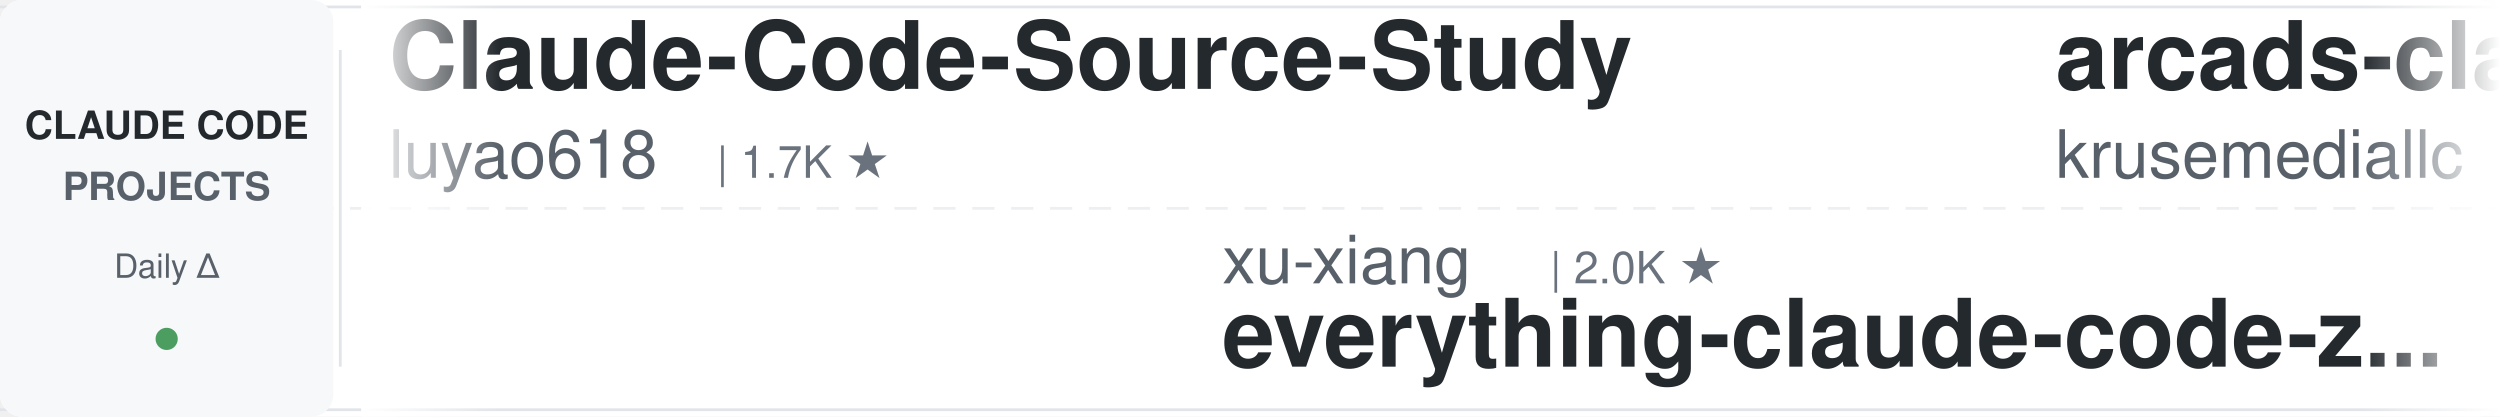
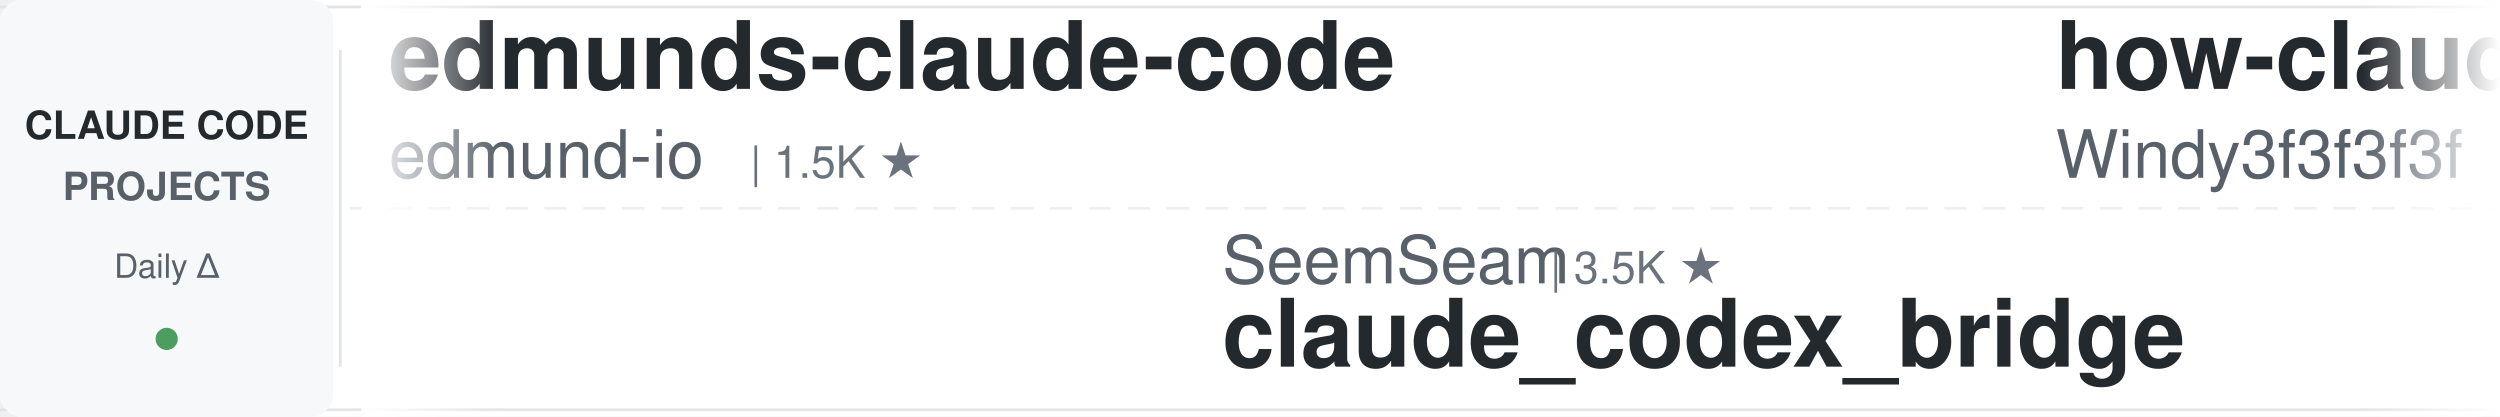
<svg xmlns="http://www.w3.org/2000/svg" width="900" height="150">
  <defs>
    <linearGradient id="leftFade" x1="0%" y1="0%" x2="100%" y2="0%">
      <stop offset="0%" style="stop-color:#ffffff;stop-opacity:1" />
      <stop offset="100%" style="stop-color:#ffffff;stop-opacity:0" />
    </linearGradient>
    <linearGradient id="rightFade" x1="0%" y1="0%" x2="100%" y2="0%">
      <stop offset="0%" style="stop-color:#ffffff;stop-opacity:0" />
      <stop offset="100%" style="stop-color:#ffffff;stop-opacity:1" />
    </linearGradient>
  </defs>
  <rect width="900" height="150" fill="#ffffff" rx="8" />
  <rect x="0" y="2" width="900" height="1" fill="#e1e4e8" />
  <rect x="0" y="147" width="900" height="1" fill="#e1e4e8" />
  <line x1="0" y1="75" x2="900" y2="75" stroke="#e1e4e8" stroke-width="1" stroke-dasharray="8 6" opacity="0.6" />
  <rect x="0" y="0" width="120" height="150" fill="#f6f8fa" rx="8" />
  <text x="60" y="50" font-family="-apple-system, BlinkMacSystemFont, 'Segoe UI', Helvetica, Arial, sans-serif" font-size="14" font-weight="600" fill="#24292e" text-anchor="middle">CLAUDE CODE</text>
  <text x="60" y="72" font-family="-apple-system, BlinkMacSystemFont, 'Segoe UI', Helvetica, Arial, sans-serif" font-size="14" font-weight="600" fill="#586069" text-anchor="middle">PROJECTS</text>
  <text x="60" y="100" font-family="-apple-system, BlinkMacSystemFont, 'Segoe UI', Helvetica, Arial, sans-serif" font-size="12" font-weight="500" fill="#586069" text-anchor="middle">Daily Δ</text>
  <circle cx="60" cy="122" r="4" fill="#22863a" opacity="0.8" />
  <rect x="122" y="18" width="1" height="114" fill="#e1e4e8" />
  <clipPath id="tickerClip">
    <rect x="130" y="0" width="770" height="150" />
  </clipPath>
  <g clip-path="url(#tickerClip)">
    <g id="tickerItems">
      <animateTransform attributeName="transform" attributeType="XML" type="translate" from="0 0" to="-3000 0" dur="54s" repeatCount="indefinite" />
      <g transform="translate(0, 0)">
-         <text x="140" y="32" font-family="-apple-system, BlinkMacSystemFont, 'Segoe UI', Helvetica, Arial, sans-serif" font-size="34" font-weight="600" fill="#24292e">Claude-Code-Source-Study</text>
-         <text x="140" y="64" font-family="-apple-system, BlinkMacSystemFont, 'Segoe UI', Helvetica, Arial, sans-serif" font-size="24" font-weight="400" fill="#586069">luyao618</text>
+         <text x="140" y="32" font-family="-apple-system, BlinkMacSystemFont, 'Segoe UI', Helvetica, Arial, sans-serif" font-size="34" font-weight="600" fill="#24292e">edmunds-claude-code</text>
+         <text x="140" y="64" font-family="-apple-system, BlinkMacSystemFont, 'Segoe UI', Helvetica, Arial, sans-serif" font-size="24" font-weight="400" fill="#586069">edmund-io</text>
+         <text x="270" y="64" font-family="-apple-system, BlinkMacSystemFont, 'Segoe UI', Helvetica, Arial, sans-serif" font-size="16" font-weight="500" fill="#6a737d">| 1.5K ★</text>
+       </g>
+       <g transform="translate(300, 0)">
+         <text x="140" y="102" font-family="-apple-system, BlinkMacSystemFont, 'Segoe UI', Helvetica, Arial, sans-serif" font-size="24" font-weight="400" fill="#586069">SeemSeam</text>
+         <text x="258" y="102" font-family="-apple-system, BlinkMacSystemFont, 'Segoe UI', Helvetica, Arial, sans-serif" font-size="16" font-weight="500" fill="#6a737d">| 3.5K ★</text>
+         <text x="140" y="132" font-family="-apple-system, BlinkMacSystemFont, 'Segoe UI', Helvetica, Arial, sans-serif" font-size="34" font-weight="600" fill="#24292e">claude_codex_bridge</text>
+       </g>
+       <g transform="translate(600, 0)">
+         <text x="140" y="32" font-family="-apple-system, BlinkMacSystemFont, 'Segoe UI', Helvetica, Arial, sans-serif" font-size="34" font-weight="600" fill="#24292e">how-claude-code-works</text>
+         <text x="140" y="64" font-family="-apple-system, BlinkMacSystemFont, 'Segoe UI', Helvetica, Arial, sans-serif" font-size="24" font-weight="400" fill="#586069">Windy3f3f3f3f</text>
+         <text x="318" y="64" font-family="-apple-system, BlinkMacSystemFont, 'Segoe UI', Helvetica, Arial, sans-serif" font-size="16" font-weight="500" fill="#6a737d">| 3.6K ★</text>
+       </g>
+       <g transform="translate(900, 0)">
+         <text x="140" y="102" font-family="-apple-system, BlinkMacSystemFont, 'Segoe UI', Helvetica, Arial, sans-serif" font-size="24" font-weight="400" fill="#586069">huangjia2019</text>
+         <text x="306" y="102" font-family="-apple-system, BlinkMacSystemFont, 'Segoe UI', Helvetica, Arial, sans-serif" font-size="16" font-weight="500" fill="#6a737d">| 1.1K ★</text>
+         <text x="140" y="132" font-family="-apple-system, BlinkMacSystemFont, 'Segoe UI', Helvetica, Arial, sans-serif" font-size="34" font-weight="600" fill="#24292e">claude-code-engineering</text>
+       </g>
+       <g transform="translate(1200, 0)">
+         <text x="140" y="32" font-family="-apple-system, BlinkMacSystemFont, 'Segoe UI', Helvetica, Arial, sans-serif" font-size="34" font-weight="600" fill="#24292e">awesome-claude-code-tool...</text>
+         <text x="140" y="64" font-family="-apple-system, BlinkMacSystemFont, 'Segoe UI', Helvetica, Arial, sans-serif" font-size="24" font-weight="400" fill="#586069">rohitg00</text>
+         <text x="258" y="64" font-family="-apple-system, BlinkMacSystemFont, 'Segoe UI', Helvetica, Arial, sans-serif" font-size="16" font-weight="500" fill="#6a737d">| 2.6K ★</text>
+       </g>
+       <g transform="translate(1500, 0)">
+         <text x="140" y="102" font-family="-apple-system, BlinkMacSystemFont, 'Segoe UI', Helvetica, Arial, sans-serif" font-size="24" font-weight="400" fill="#586069">liuup</text>
+         <text x="222" y="102" font-family="-apple-system, BlinkMacSystemFont, 'Segoe UI', Helvetica, Arial, sans-serif" font-size="16" font-weight="500" fill="#6a737d">| 3.9K ★</text>
+         <text x="140" y="132" font-family="-apple-system, BlinkMacSystemFont, 'Segoe UI', Helvetica, Arial, sans-serif" font-size="34" font-weight="600" fill="#24292e">claude-code-analysis</text>
+       </g>
+       <g transform="translate(1800, 0)">
+         <text x="140" y="32" font-family="-apple-system, BlinkMacSystemFont, 'Segoe UI', Helvetica, Arial, sans-serif" font-size="34" font-weight="600" fill="#24292e">claude-code-settings</text>
+         <text x="140" y="64" font-family="-apple-system, BlinkMacSystemFont, 'Segoe UI', Helvetica, Arial, sans-serif" font-size="24" font-weight="400" fill="#586069">feiskyer</text>
        <text x="258" y="64" font-family="-apple-system, BlinkMacSystemFont, 'Segoe UI', Helvetica, Arial, sans-serif" font-size="16" font-weight="500" fill="#6a737d">| 1.7K ★</text>
      </g>
-       <g transform="translate(300, 0)">
+       <g transform="translate(2100, 0)">
+         <text x="140" y="102" font-family="-apple-system, BlinkMacSystemFont, 'Segoe UI', Helvetica, Arial, sans-serif" font-size="24" font-weight="400" fill="#586069">VILA-Lab</text>
+         <text x="258" y="102" font-family="-apple-system, BlinkMacSystemFont, 'Segoe UI', Helvetica, Arial, sans-serif" font-size="16" font-weight="500" fill="#6a737d">| 2.1K ★</text>
+         <text x="140" y="132" font-family="-apple-system, BlinkMacSystemFont, 'Segoe UI', Helvetica, Arial, sans-serif" font-size="34" font-weight="600" fill="#24292e">Dive-into-Claude-Code</text>
+       </g>
+       <g transform="translate(2400, 0)">
+         <text x="140" y="32" font-family="-apple-system, BlinkMacSystemFont, 'Segoe UI', Helvetica, Arial, sans-serif" font-size="34" font-weight="600" fill="#24292e">claude-code-action</text>
+         <text x="140" y="64" font-family="-apple-system, BlinkMacSystemFont, 'Segoe UI', Helvetica, Arial, sans-serif" font-size="24" font-weight="400" fill="#586069">anthropics</text>
+         <text x="282" y="64" font-family="-apple-system, BlinkMacSystemFont, 'Segoe UI', Helvetica, Arial, sans-serif" font-size="16" font-weight="500" fill="#6a737d">| 8.9K ★</text>
+       </g>
+       <g transform="translate(2700, 0)">
        <text x="140" y="102" font-family="-apple-system, BlinkMacSystemFont, 'Segoe UI', Helvetica, Arial, sans-serif" font-size="24" font-weight="400" fill="#586069">xu-xiang</text>
        <text x="258" y="102" font-family="-apple-system, BlinkMacSystemFont, 'Segoe UI', Helvetica, Arial, sans-serif" font-size="16" font-weight="500" fill="#6a737d">| 2.0K ★</text>
        <text x="140" y="132" font-family="-apple-system, BlinkMacSystemFont, 'Segoe UI', Helvetica, Arial, sans-serif" font-size="34" font-weight="600" fill="#24292e">everything-claude-code-z...</text>
      </g>
-       <g transform="translate(600, 0)">
-         <text x="140" y="32" font-family="-apple-system, BlinkMacSystemFont, 'Segoe UI', Helvetica, Arial, sans-serif" font-size="34" font-weight="600" fill="#24292e">arcads-claude-code</text>
-         <text x="140" y="64" font-family="-apple-system, BlinkMacSystemFont, 'Segoe UI', Helvetica, Arial, sans-serif" font-size="24" font-weight="400" fill="#586069">krusemediallc</text>
-         <text x="318" y="64" font-family="-apple-system, BlinkMacSystemFont, 'Segoe UI', Helvetica, Arial, sans-serif" font-size="16" font-weight="500" fill="#6a737d">| 1.5K ★</text>
-       </g>
-       <g transform="translate(900, 0)">
-         <text x="140" y="102" font-family="-apple-system, BlinkMacSystemFont, 'Segoe UI', Helvetica, Arial, sans-serif" font-size="24" font-weight="400" fill="#586069">wanshuiyin</text>
-         <text x="282" y="102" font-family="-apple-system, BlinkMacSystemFont, 'Segoe UI', Helvetica, Arial, sans-serif" font-size="16" font-weight="500" fill="#6a737d">| 16.3K ★</text>
-         <text x="140" y="132" font-family="-apple-system, BlinkMacSystemFont, 'Segoe UI', Helvetica, Arial, sans-serif" font-size="34" font-weight="600" fill="#24292e">Auto-claude-code-researc...</text>
-       </g>
-       <g transform="translate(1200, 0)">
-         <text x="140" y="32" font-family="-apple-system, BlinkMacSystemFont, 'Segoe UI', Helvetica, Arial, sans-serif" font-size="34" font-weight="600" fill="#24292e">claude_codex_bridge</text>
-         <text x="140" y="64" font-family="-apple-system, BlinkMacSystemFont, 'Segoe UI', Helvetica, Arial, sans-serif" font-size="24" font-weight="400" fill="#586069">SeemSeam</text>
-         <text x="258" y="64" font-family="-apple-system, BlinkMacSystemFont, 'Segoe UI', Helvetica, Arial, sans-serif" font-size="16" font-weight="500" fill="#6a737d">| 3.5K ★</text>
-       </g>
-       <g transform="translate(1500, 0)">
-         <text x="140" y="102" font-family="-apple-system, BlinkMacSystemFont, 'Segoe UI', Helvetica, Arial, sans-serif" font-size="24" font-weight="400" fill="#586069">musistudio</text>
-         <text x="282" y="102" font-family="-apple-system, BlinkMacSystemFont, 'Segoe UI', Helvetica, Arial, sans-serif" font-size="16" font-weight="500" fill="#6a737d">| 37.3K ★</text>
-         <text x="140" y="132" font-family="-apple-system, BlinkMacSystemFont, 'Segoe UI', Helvetica, Arial, sans-serif" font-size="34" font-weight="600" fill="#24292e">claude-code-router</text>
-       </g>
-       <g transform="translate(1800, 0)">
-         <text x="140" y="32" font-family="-apple-system, BlinkMacSystemFont, 'Segoe UI', Helvetica, Arial, sans-serif" font-size="34" font-weight="600" fill="#24292e">claude-code-from-source</text>
-         <text x="140" y="64" font-family="-apple-system, BlinkMacSystemFont, 'Segoe UI', Helvetica, Arial, sans-serif" font-size="24" font-weight="400" fill="#586069">alejandrobalderas</text>
-         <text x="366" y="64" font-family="-apple-system, BlinkMacSystemFont, 'Segoe UI', Helvetica, Arial, sans-serif" font-size="16" font-weight="500" fill="#6a737d">| 2.8K ★</text>
-       </g>
-       <g transform="translate(2100, 0)">
-         <text x="140" y="102" font-family="-apple-system, BlinkMacSystemFont, 'Segoe UI', Helvetica, Arial, sans-serif" font-size="24" font-weight="400" fill="#586069">asgeirtj</text>
-         <text x="258" y="102" font-family="-apple-system, BlinkMacSystemFont, 'Segoe UI', Helvetica, Arial, sans-serif" font-size="16" font-weight="500" fill="#6a737d">| 67.4K ★</text>
-         <text x="140" y="132" font-family="-apple-system, BlinkMacSystemFont, 'Segoe UI', Helvetica, Arial, sans-serif" font-size="34" font-weight="600" fill="#24292e">system_prompts_leaks</text>
-       </g>
-       <g transform="translate(2400, 0)">
-         <text x="140" y="32" font-family="-apple-system, BlinkMacSystemFont, 'Segoe UI', Helvetica, Arial, sans-serif" font-size="34" font-weight="600" fill="#24292e">learn-claude-code</text>
-         <text x="140" y="64" font-family="-apple-system, BlinkMacSystemFont, 'Segoe UI', Helvetica, Arial, sans-serif" font-size="24" font-weight="400" fill="#586069">shareAI-lab</text>
-         <text x="294" y="64" font-family="-apple-system, BlinkMacSystemFont, 'Segoe UI', Helvetica, Arial, sans-serif" font-size="16" font-weight="500" fill="#6a737d">| 77.1K ★</text>
-       </g>
-       <g transform="translate(2700, 0)">
-         <text x="140" y="102" font-family="-apple-system, BlinkMacSystemFont, 'Segoe UI', Helvetica, Arial, sans-serif" font-size="24" font-weight="400" fill="#586069">techjarves</text>
-         <text x="282" y="102" font-family="-apple-system, BlinkMacSystemFont, 'Segoe UI', Helvetica, Arial, sans-serif" font-size="16" font-weight="500" fill="#6a737d">| 1.5K ★</text>
-         <text x="140" y="132" font-family="-apple-system, BlinkMacSystemFont, 'Segoe UI', Helvetica, Arial, sans-serif" font-size="34" font-weight="600" fill="#24292e">ClaudeCode-Portable</text>
-       </g>
      <g transform="translate(3000, 0)">
-         <text x="140" y="32" font-family="-apple-system, BlinkMacSystemFont, 'Segoe UI', Helvetica, Arial, sans-serif" font-size="34" font-weight="600" fill="#24292e">Claude-Code-Source-Study</text>
-         <text x="140" y="64" font-family="-apple-system, BlinkMacSystemFont, 'Segoe UI', Helvetica, Arial, sans-serif" font-size="24" font-weight="400" fill="#586069">luyao618</text>
-         <text x="258" y="64" font-family="-apple-system, BlinkMacSystemFont, 'Segoe UI', Helvetica, Arial, sans-serif" font-size="16" font-weight="500" fill="#6a737d">| 1.7K ★</text>
+         <text x="140" y="32" font-family="-apple-system, BlinkMacSystemFont, 'Segoe UI', Helvetica, Arial, sans-serif" font-size="34" font-weight="600" fill="#24292e">edmunds-claude-code</text>
+         <text x="140" y="64" font-family="-apple-system, BlinkMacSystemFont, 'Segoe UI', Helvetica, Arial, sans-serif" font-size="24" font-weight="400" fill="#586069">edmund-io</text>
+         <text x="270" y="64" font-family="-apple-system, BlinkMacSystemFont, 'Segoe UI', Helvetica, Arial, sans-serif" font-size="16" font-weight="500" fill="#6a737d">| 1.5K ★</text>
      </g>
      <g transform="translate(3300, 0)">
-         <text x="140" y="102" font-family="-apple-system, BlinkMacSystemFont, 'Segoe UI', Helvetica, Arial, sans-serif" font-size="24" font-weight="400" fill="#586069">xu-xiang</text>
-         <text x="258" y="102" font-family="-apple-system, BlinkMacSystemFont, 'Segoe UI', Helvetica, Arial, sans-serif" font-size="16" font-weight="500" fill="#6a737d">| 2.0K ★</text>
-         <text x="140" y="132" font-family="-apple-system, BlinkMacSystemFont, 'Segoe UI', Helvetica, Arial, sans-serif" font-size="34" font-weight="600" fill="#24292e">everything-claude-code-z...</text>
+         <text x="140" y="102" font-family="-apple-system, BlinkMacSystemFont, 'Segoe UI', Helvetica, Arial, sans-serif" font-size="24" font-weight="400" fill="#586069">SeemSeam</text>
+         <text x="258" y="102" font-family="-apple-system, BlinkMacSystemFont, 'Segoe UI', Helvetica, Arial, sans-serif" font-size="16" font-weight="500" fill="#6a737d">| 3.5K ★</text>
+         <text x="140" y="132" font-family="-apple-system, BlinkMacSystemFont, 'Segoe UI', Helvetica, Arial, sans-serif" font-size="34" font-weight="600" fill="#24292e">claude_codex_bridge</text>
      </g>
      <g transform="translate(3600, 0)">
-         <text x="140" y="32" font-family="-apple-system, BlinkMacSystemFont, 'Segoe UI', Helvetica, Arial, sans-serif" font-size="34" font-weight="600" fill="#24292e">arcads-claude-code</text>
-         <text x="140" y="64" font-family="-apple-system, BlinkMacSystemFont, 'Segoe UI', Helvetica, Arial, sans-serif" font-size="24" font-weight="400" fill="#586069">krusemediallc</text>
-         <text x="318" y="64" font-family="-apple-system, BlinkMacSystemFont, 'Segoe UI', Helvetica, Arial, sans-serif" font-size="16" font-weight="500" fill="#6a737d">| 1.5K ★</text>
+         <text x="140" y="32" font-family="-apple-system, BlinkMacSystemFont, 'Segoe UI', Helvetica, Arial, sans-serif" font-size="34" font-weight="600" fill="#24292e">how-claude-code-works</text>
+         <text x="140" y="64" font-family="-apple-system, BlinkMacSystemFont, 'Segoe UI', Helvetica, Arial, sans-serif" font-size="24" font-weight="400" fill="#586069">Windy3f3f3f3f</text>
+         <text x="318" y="64" font-family="-apple-system, BlinkMacSystemFont, 'Segoe UI', Helvetica, Arial, sans-serif" font-size="16" font-weight="500" fill="#6a737d">| 3.6K ★</text>
      </g>
      <g transform="translate(3900, 0)">
-         <text x="140" y="102" font-family="-apple-system, BlinkMacSystemFont, 'Segoe UI', Helvetica, Arial, sans-serif" font-size="24" font-weight="400" fill="#586069">wanshuiyin</text>
-         <text x="282" y="102" font-family="-apple-system, BlinkMacSystemFont, 'Segoe UI', Helvetica, Arial, sans-serif" font-size="16" font-weight="500" fill="#6a737d">| 16.3K ★</text>
-         <text x="140" y="132" font-family="-apple-system, BlinkMacSystemFont, 'Segoe UI', Helvetica, Arial, sans-serif" font-size="34" font-weight="600" fill="#24292e">Auto-claude-code-researc...</text>
+         <text x="140" y="102" font-family="-apple-system, BlinkMacSystemFont, 'Segoe UI', Helvetica, Arial, sans-serif" font-size="24" font-weight="400" fill="#586069">huangjia2019</text>
+         <text x="306" y="102" font-family="-apple-system, BlinkMacSystemFont, 'Segoe UI', Helvetica, Arial, sans-serif" font-size="16" font-weight="500" fill="#6a737d">| 1.1K ★</text>
+         <text x="140" y="132" font-family="-apple-system, BlinkMacSystemFont, 'Segoe UI', Helvetica, Arial, sans-serif" font-size="34" font-weight="600" fill="#24292e">claude-code-engineering</text>
      </g>
    </g>
  </g>
  <rect x="130" y="0" width="50" height="150" fill="url(#leftFade)" />
  <rect x="850" y="0" width="50" height="150" fill="url(#rightFade)" />
</svg>
